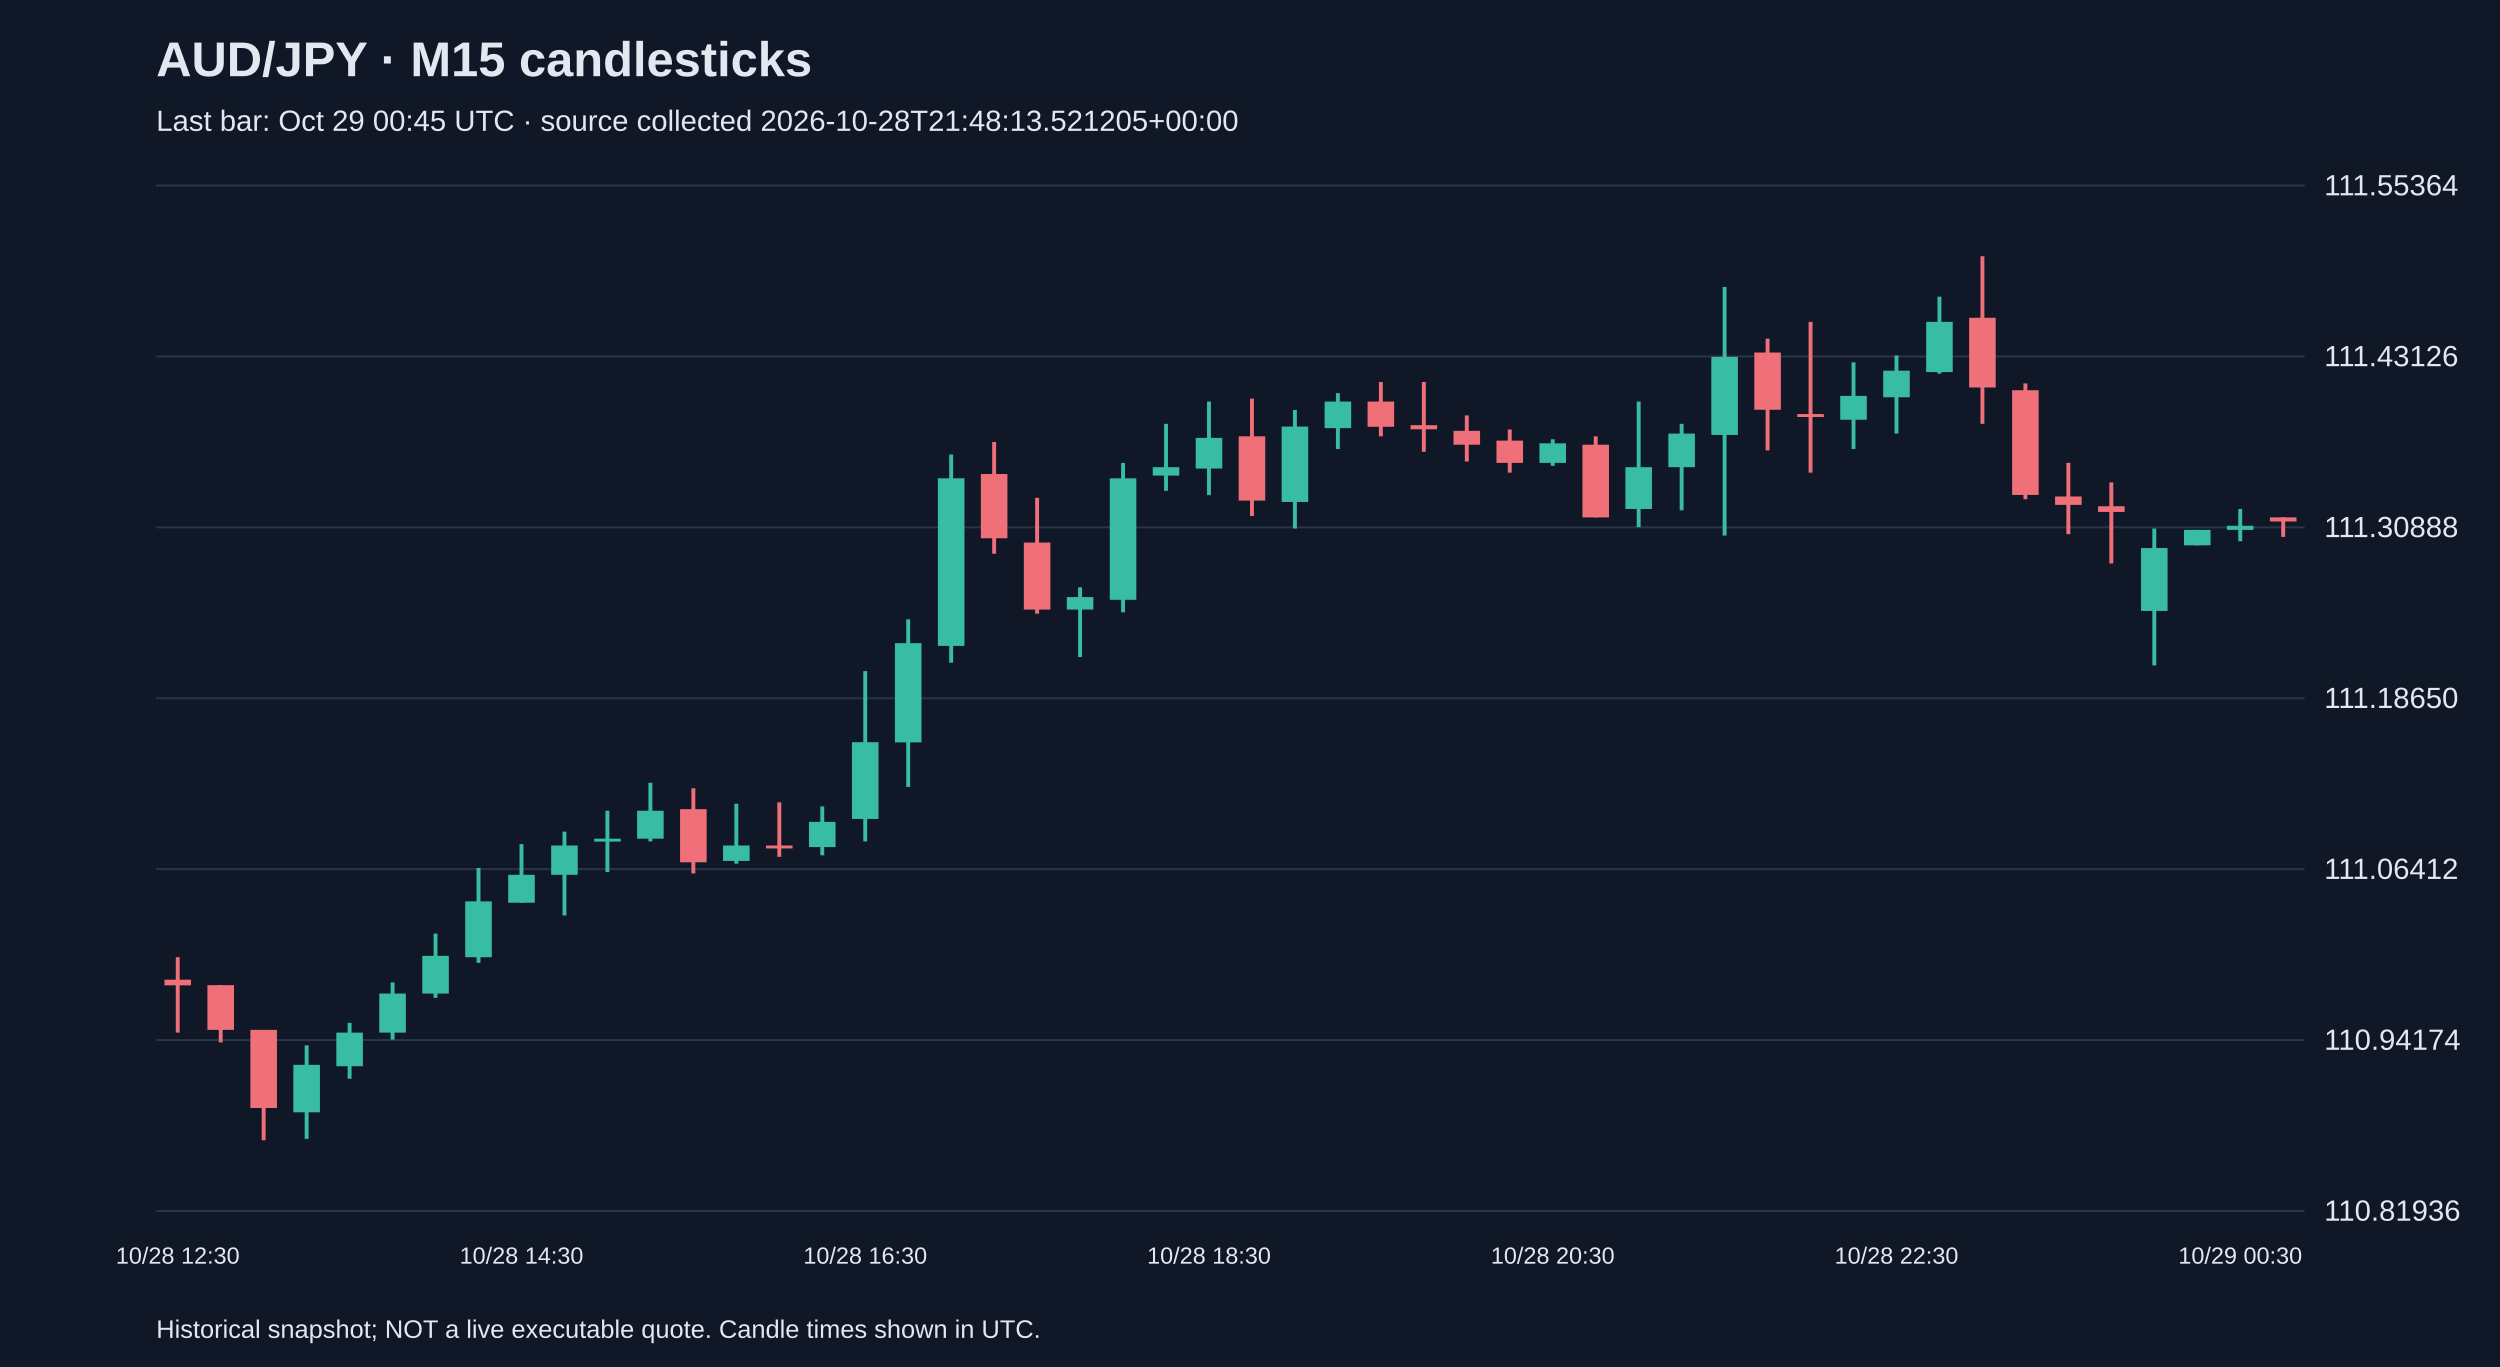
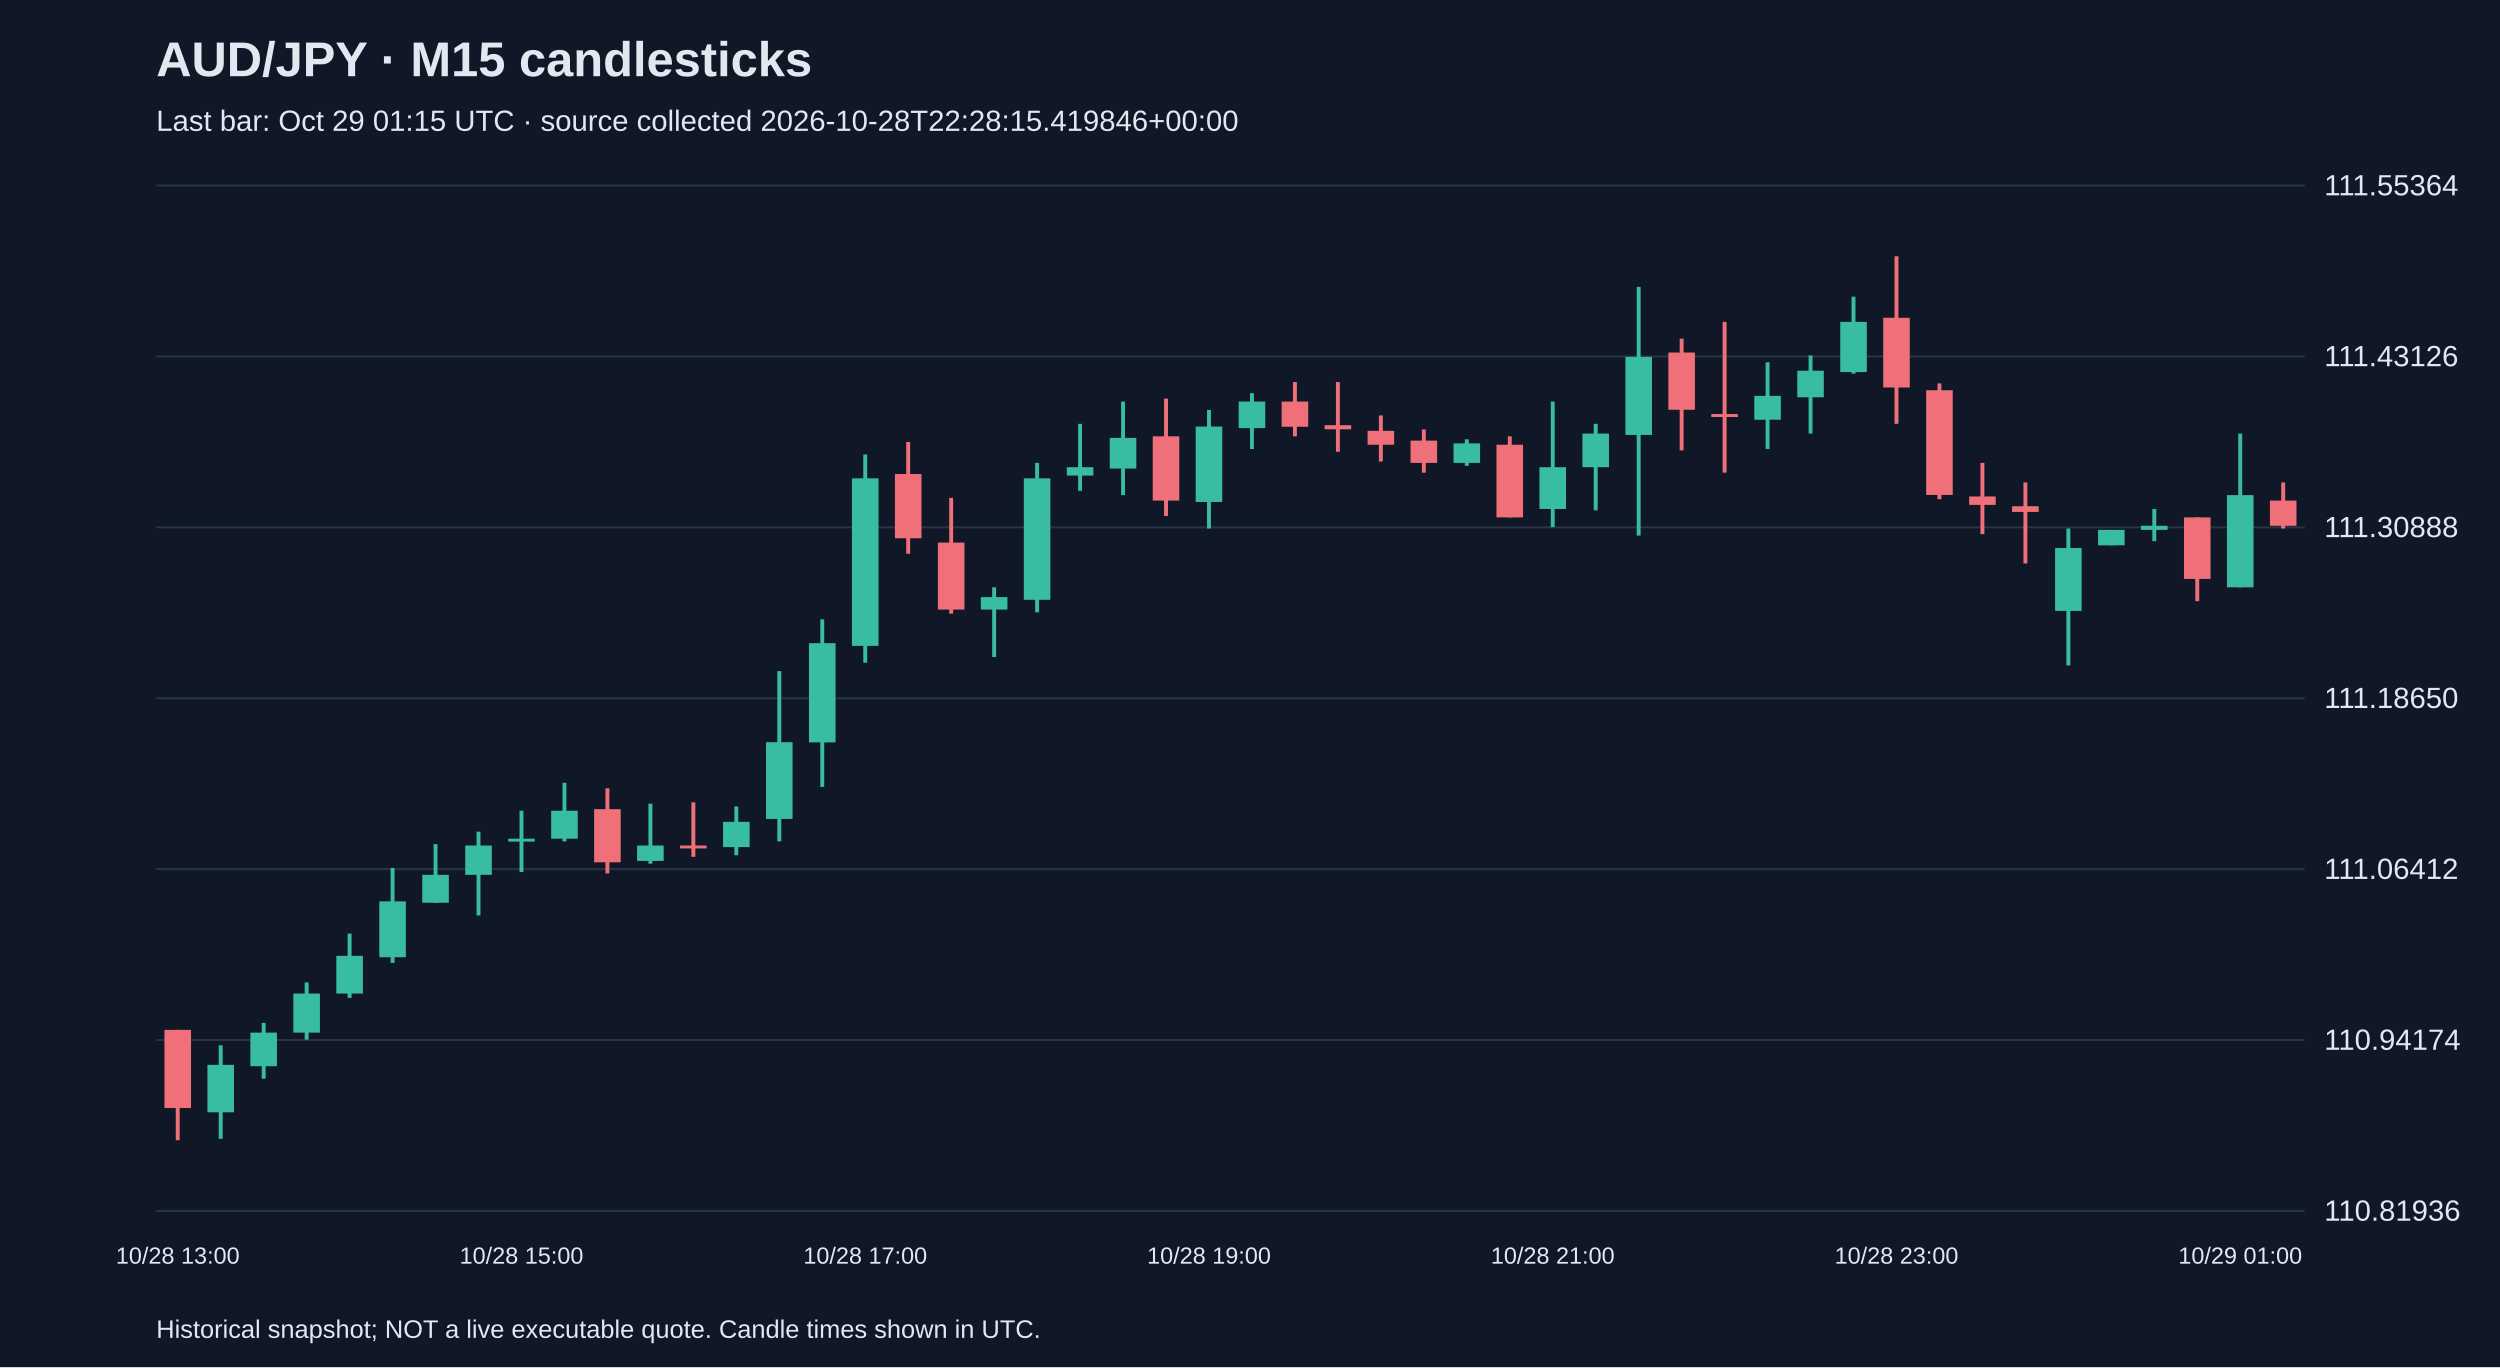
<svg xmlns="http://www.w3.org/2000/svg" viewBox="0 0 1280 700">
  <rect width="100%" height="100%" fill="#101827" />
  <style>text{font-family:Arial,sans-serif;fill:#e2e8f0}</style>
  <text x="80" y="39" font-size="25" font-weight="bold">AUD/JPY · M15 candlesticks</text>
-   <text x="80" y="67" font-size="15" fill="#a6b1c5">Last bar: Oct 29 00:45 UTC · source collected 2026-10-28T21:48:13.521205+00:00</text>
+   <text x="80" y="67" font-size="15" fill="#a6b1c5">Last bar: Oct 29 01:15 UTC · source collected 2026-10-28T22:28:15.419846+00:00</text>
  <line x1="80" y1="620.0" x2="1180" y2="620.0" stroke="#283548" />
  <text x="1190" y="625.0" font-size="15">110.81936</text>
  <line x1="80" y1="532.5" x2="1180" y2="532.5" stroke="#283548" />
  <text x="1190" y="537.5" font-size="15">110.94174</text>
  <line x1="80" y1="445.0" x2="1180" y2="445.0" stroke="#283548" />
  <text x="1190" y="450.0" font-size="15">111.06412</text>
  <line x1="80" y1="357.5" x2="1180" y2="357.5" stroke="#283548" />
  <text x="1190" y="362.5" font-size="15">111.18650</text>
  <line x1="80" y1="270.0" x2="1180" y2="270.0" stroke="#283548" />
  <text x="1190" y="275.0" font-size="15">111.30888</text>
  <line x1="80" y1="182.5" x2="1180" y2="182.5" stroke="#283548" />
  <text x="1190" y="187.5" font-size="15">111.43126</text>
  <line x1="80" y1="95.0" x2="1180" y2="95.0" stroke="#283548" />
  <text x="1190" y="100.0" font-size="15">111.55364</text>
-   <line x1="91.0" y1="490.1" x2="91.0" y2="528.7" stroke="#f07079" stroke-width="2" />
-   <rect x="84.2" y="501.6" width="13.6" height="2.9" fill="#f07079" />
-   <text x="91.0" y="647" text-anchor="middle" font-size="12">10/28 12:30</text>
-   <line x1="113.0" y1="504.4" x2="113.0" y2="533.7" stroke="#f07079" stroke-width="2" />
-   <rect x="106.2" y="504.4" width="13.6" height="22.9" fill="#f07079" />
-   <line x1="135.0" y1="527.3" x2="135.0" y2="583.8" stroke="#f07079" stroke-width="2" />
-   <rect x="128.2" y="527.3" width="13.6" height="40.0" fill="#f07079" />
-   <line x1="157.0" y1="535.2" x2="157.0" y2="583.1" stroke="#38bca2" stroke-width="2" />
-   <rect x="150.2" y="545.2" width="13.6" height="24.3" fill="#38bca2" />
-   <line x1="179.0" y1="523.7" x2="179.0" y2="552.3" stroke="#38bca2" stroke-width="2" />
-   <rect x="172.2" y="528.7" width="13.6" height="17.2" fill="#38bca2" />
-   <line x1="201.0" y1="503.0" x2="201.0" y2="532.3" stroke="#38bca2" stroke-width="2" />
-   <rect x="194.2" y="508.7" width="13.6" height="20.0" fill="#38bca2" />
-   <line x1="223.0" y1="478.0" x2="223.0" y2="510.9" stroke="#38bca2" stroke-width="2" />
-   <rect x="216.2" y="489.4" width="13.6" height="19.3" fill="#38bca2" />
-   <line x1="245.0" y1="444.4" x2="245.0" y2="493.0" stroke="#38bca2" stroke-width="2" />
-   <rect x="238.2" y="461.5" width="13.6" height="28.6" fill="#38bca2" />
-   <line x1="267.0" y1="432.2" x2="267.0" y2="462.2" stroke="#38bca2" stroke-width="2" />
-   <rect x="260.2" y="447.9" width="13.6" height="14.3" fill="#38bca2" />
-   <text x="267.0" y="647" text-anchor="middle" font-size="12">10/28 14:30</text>
-   <line x1="289.0" y1="425.8" x2="289.0" y2="468.7" stroke="#38bca2" stroke-width="2" />
-   <rect x="282.2" y="432.9" width="13.6" height="15.0" fill="#38bca2" />
-   <line x1="311.0" y1="415.1" x2="311.0" y2="446.5" stroke="#38bca2" stroke-width="2" />
-   <rect x="304.2" y="429.4" width="13.6" height="1.5" fill="#38bca2" />
-   <line x1="333.0" y1="400.8" x2="333.0" y2="430.8" stroke="#38bca2" stroke-width="2" />
-   <rect x="326.2" y="415.1" width="13.6" height="14.3" fill="#38bca2" />
-   <line x1="355.0" y1="403.6" x2="355.0" y2="447.2" stroke="#f07079" stroke-width="2" />
-   <rect x="348.2" y="414.3" width="13.6" height="27.2" fill="#f07079" />
-   <line x1="377.0" y1="411.5" x2="377.0" y2="442.2" stroke="#38bca2" stroke-width="2" />
-   <rect x="370.2" y="432.9" width="13.6" height="7.9" fill="#38bca2" />
-   <line x1="399.0" y1="410.8" x2="399.0" y2="438.7" stroke="#f07079" stroke-width="2" />
-   <rect x="392.2" y="432.9" width="13.6" height="1.5" fill="#f07079" />
-   <line x1="421.0" y1="412.9" x2="421.0" y2="437.9" stroke="#38bca2" stroke-width="2" />
-   <rect x="414.2" y="420.8" width="13.6" height="12.9" fill="#38bca2" />
-   <line x1="443.0" y1="343.6" x2="443.0" y2="430.8" stroke="#38bca2" stroke-width="2" />
-   <rect x="436.2" y="380.0" width="13.6" height="39.3" fill="#38bca2" />
-   <text x="443.0" y="647" text-anchor="middle" font-size="12">10/28 16:30</text>
-   <line x1="465.0" y1="317.1" x2="465.0" y2="402.9" stroke="#38bca2" stroke-width="2" />
-   <rect x="458.2" y="329.3" width="13.6" height="50.8" fill="#38bca2" />
-   <line x1="487.0" y1="232.7" x2="487.0" y2="339.3" stroke="#38bca2" stroke-width="2" />
-   <rect x="480.2" y="244.9" width="13.6" height="85.8" fill="#38bca2" />
-   <line x1="509.0" y1="226.3" x2="509.0" y2="283.5" stroke="#f07079" stroke-width="2" />
-   <rect x="502.2" y="242.7" width="13.6" height="32.9" fill="#f07079" />
-   <line x1="531.0" y1="254.9" x2="531.0" y2="314.2" stroke="#f07079" stroke-width="2" />
-   <rect x="524.2" y="277.8" width="13.6" height="34.3" fill="#f07079" />
-   <line x1="553.0" y1="300.7" x2="553.0" y2="336.4" stroke="#38bca2" stroke-width="2" />
-   <rect x="546.2" y="305.7" width="13.6" height="6.4" fill="#38bca2" />
-   <line x1="575.0" y1="237.0" x2="575.0" y2="313.5" stroke="#38bca2" stroke-width="2" />
-   <rect x="568.2" y="244.9" width="13.6" height="62.2" fill="#38bca2" />
-   <line x1="597.0" y1="217.0" x2="597.0" y2="251.3" stroke="#38bca2" stroke-width="2" />
-   <rect x="590.2" y="239.2" width="13.6" height="4.3" fill="#38bca2" />
-   <line x1="619.0" y1="205.6" x2="619.0" y2="253.5" stroke="#38bca2" stroke-width="2" />
-   <rect x="612.2" y="224.2" width="13.6" height="15.7" fill="#38bca2" />
-   <text x="619.0" y="647" text-anchor="middle" font-size="12">10/28 18:30</text>
-   <line x1="641.0" y1="204.1" x2="641.0" y2="264.2" stroke="#f07079" stroke-width="2" />
-   <rect x="634.2" y="223.4" width="13.6" height="32.9" fill="#f07079" />
-   <line x1="663.0" y1="209.9" x2="663.0" y2="270.6" stroke="#38bca2" stroke-width="2" />
-   <rect x="656.2" y="218.4" width="13.6" height="38.6" fill="#38bca2" />
-   <line x1="685.0" y1="201.3" x2="685.0" y2="229.9" stroke="#38bca2" stroke-width="2" />
-   <rect x="678.2" y="205.6" width="13.6" height="13.6" fill="#38bca2" />
-   <line x1="707.0" y1="195.6" x2="707.0" y2="223.4" stroke="#f07079" stroke-width="2" />
-   <rect x="700.2" y="205.6" width="13.6" height="12.9" fill="#f07079" />
-   <line x1="729.0" y1="195.6" x2="729.0" y2="231.3" stroke="#f07079" stroke-width="2" />
-   <rect x="722.2" y="217.7" width="13.6" height="2.1" fill="#f07079" />
-   <line x1="751.0" y1="212.7" x2="751.0" y2="236.3" stroke="#f07079" stroke-width="2" />
-   <rect x="744.2" y="220.6" width="13.6" height="7.1" fill="#f07079" />
-   <line x1="773.0" y1="219.9" x2="773.0" y2="242.0" stroke="#f07079" stroke-width="2" />
-   <rect x="766.2" y="225.6" width="13.6" height="11.4" fill="#f07079" />
-   <line x1="795.0" y1="224.9" x2="795.0" y2="238.5" stroke="#38bca2" stroke-width="2" />
-   <rect x="788.2" y="227.0" width="13.6" height="10.0" fill="#38bca2" />
-   <text x="795.0" y="647" text-anchor="middle" font-size="12">10/28 20:30</text>
-   <line x1="817.0" y1="223.4" x2="817.0" y2="264.9" stroke="#f07079" stroke-width="2" />
-   <rect x="810.2" y="227.7" width="13.6" height="37.2" fill="#f07079" />
-   <line x1="839.0" y1="205.6" x2="839.0" y2="269.9" stroke="#38bca2" stroke-width="2" />
-   <rect x="832.2" y="239.2" width="13.6" height="21.4" fill="#38bca2" />
-   <line x1="861.0" y1="217.0" x2="861.0" y2="261.3" stroke="#38bca2" stroke-width="2" />
-   <rect x="854.2" y="222.0" width="13.6" height="17.2" fill="#38bca2" />
-   <line x1="883.0" y1="146.9" x2="883.0" y2="274.2" stroke="#38bca2" stroke-width="2" />
-   <rect x="876.2" y="182.7" width="13.6" height="40.0" fill="#38bca2" />
-   <line x1="905.0" y1="173.4" x2="905.0" y2="230.6" stroke="#f07079" stroke-width="2" />
-   <rect x="898.2" y="180.5" width="13.6" height="29.3" fill="#f07079" />
-   <line x1="927.0" y1="164.8" x2="927.0" y2="242.0" stroke="#f07079" stroke-width="2" />
-   <rect x="920.2" y="212.0" width="13.6" height="1.5" fill="#f07079" />
-   <line x1="949.0" y1="185.5" x2="949.0" y2="229.9" stroke="#38bca2" stroke-width="2" />
-   <rect x="942.2" y="202.7" width="13.6" height="12.2" fill="#38bca2" />
-   <line x1="971.0" y1="182.0" x2="971.0" y2="222.0" stroke="#38bca2" stroke-width="2" />
-   <rect x="964.2" y="189.8" width="13.6" height="13.6" fill="#38bca2" />
-   <text x="971.0" y="647" text-anchor="middle" font-size="12">10/28 22:30</text>
-   <line x1="993.0" y1="151.9" x2="993.0" y2="191.3" stroke="#38bca2" stroke-width="2" />
-   <rect x="986.2" y="164.8" width="13.6" height="25.7" fill="#38bca2" />
-   <line x1="1015.0" y1="131.2" x2="1015.0" y2="217.0" stroke="#f07079" stroke-width="2" />
-   <rect x="1008.2" y="162.7" width="13.6" height="35.7" fill="#f07079" />
-   <line x1="1037.0" y1="196.3" x2="1037.0" y2="255.6" stroke="#f07079" stroke-width="2" />
-   <rect x="1030.2" y="199.8" width="13.6" height="53.6" fill="#f07079" />
-   <line x1="1059.0" y1="237.0" x2="1059.0" y2="273.5" stroke="#f07079" stroke-width="2" />
-   <rect x="1052.2" y="254.2" width="13.6" height="4.3" fill="#f07079" />
-   <line x1="1081.0" y1="247.0" x2="1081.0" y2="288.5" stroke="#f07079" stroke-width="2" />
-   <rect x="1074.2" y="259.2" width="13.6" height="2.9" fill="#f07079" />
-   <line x1="1103.0" y1="270.6" x2="1103.0" y2="340.7" stroke="#38bca2" stroke-width="2" />
-   <rect x="1096.2" y="280.6" width="13.6" height="32.2" fill="#38bca2" />
-   <line x1="1125.0" y1="271.3" x2="1125.0" y2="279.2" stroke="#38bca2" stroke-width="2" />
-   <rect x="1118.2" y="271.3" width="13.6" height="7.9" fill="#38bca2" />
-   <line x1="1147.0" y1="260.6" x2="1147.0" y2="277.1" stroke="#38bca2" stroke-width="2" />
-   <rect x="1140.2" y="269.2" width="13.6" height="2.1" fill="#38bca2" />
-   <text x="1147.0" y="647" text-anchor="middle" font-size="12">10/29 00:30</text>
-   <line x1="1169.0" y1="264.9" x2="1169.0" y2="274.9" stroke="#f07079" stroke-width="2" />
-   <rect x="1162.2" y="264.9" width="13.6" height="2.1" fill="#f07079" />
+   <line x1="91.0" y1="527.3" x2="91.0" y2="583.8" stroke="#f07079" stroke-width="2" />
+   <rect x="84.2" y="527.3" width="13.6" height="40.0" fill="#f07079" />
+   <text x="91.0" y="647" text-anchor="middle" font-size="12">10/28 13:00</text>
+   <line x1="113.0" y1="535.2" x2="113.0" y2="583.1" stroke="#38bca2" stroke-width="2" />
+   <rect x="106.2" y="545.2" width="13.6" height="24.3" fill="#38bca2" />
+   <line x1="135.0" y1="523.7" x2="135.0" y2="552.3" stroke="#38bca2" stroke-width="2" />
+   <rect x="128.2" y="528.7" width="13.6" height="17.2" fill="#38bca2" />
+   <line x1="157.0" y1="503.0" x2="157.0" y2="532.3" stroke="#38bca2" stroke-width="2" />
+   <rect x="150.2" y="508.7" width="13.6" height="20.0" fill="#38bca2" />
+   <line x1="179.0" y1="478.0" x2="179.0" y2="510.9" stroke="#38bca2" stroke-width="2" />
+   <rect x="172.2" y="489.4" width="13.6" height="19.3" fill="#38bca2" />
+   <line x1="201.0" y1="444.4" x2="201.0" y2="493.0" stroke="#38bca2" stroke-width="2" />
+   <rect x="194.2" y="461.5" width="13.6" height="28.6" fill="#38bca2" />
+   <line x1="223.0" y1="432.2" x2="223.0" y2="462.2" stroke="#38bca2" stroke-width="2" />
+   <rect x="216.2" y="447.9" width="13.6" height="14.3" fill="#38bca2" />
+   <line x1="245.0" y1="425.8" x2="245.0" y2="468.7" stroke="#38bca2" stroke-width="2" />
+   <rect x="238.2" y="432.9" width="13.6" height="15.0" fill="#38bca2" />
+   <line x1="267.0" y1="415.1" x2="267.0" y2="446.5" stroke="#38bca2" stroke-width="2" />
+   <rect x="260.2" y="429.4" width="13.6" height="1.5" fill="#38bca2" />
+   <text x="267.0" y="647" text-anchor="middle" font-size="12">10/28 15:00</text>
+   <line x1="289.0" y1="400.8" x2="289.0" y2="430.8" stroke="#38bca2" stroke-width="2" />
+   <rect x="282.2" y="415.1" width="13.6" height="14.3" fill="#38bca2" />
+   <line x1="311.0" y1="403.6" x2="311.0" y2="447.2" stroke="#f07079" stroke-width="2" />
+   <rect x="304.2" y="414.3" width="13.6" height="27.2" fill="#f07079" />
+   <line x1="333.0" y1="411.5" x2="333.0" y2="442.2" stroke="#38bca2" stroke-width="2" />
+   <rect x="326.2" y="432.9" width="13.6" height="7.9" fill="#38bca2" />
+   <line x1="355.0" y1="410.8" x2="355.0" y2="438.7" stroke="#f07079" stroke-width="2" />
+   <rect x="348.2" y="432.9" width="13.6" height="1.5" fill="#f07079" />
+   <line x1="377.0" y1="412.9" x2="377.0" y2="437.9" stroke="#38bca2" stroke-width="2" />
+   <rect x="370.2" y="420.8" width="13.6" height="12.9" fill="#38bca2" />
+   <line x1="399.0" y1="343.6" x2="399.0" y2="430.8" stroke="#38bca2" stroke-width="2" />
+   <rect x="392.2" y="380.0" width="13.6" height="39.3" fill="#38bca2" />
+   <line x1="421.0" y1="317.1" x2="421.0" y2="402.9" stroke="#38bca2" stroke-width="2" />
+   <rect x="414.2" y="329.3" width="13.6" height="50.8" fill="#38bca2" />
+   <line x1="443.0" y1="232.7" x2="443.0" y2="339.3" stroke="#38bca2" stroke-width="2" />
+   <rect x="436.2" y="244.9" width="13.6" height="85.8" fill="#38bca2" />
+   <text x="443.0" y="647" text-anchor="middle" font-size="12">10/28 17:00</text>
+   <line x1="465.0" y1="226.3" x2="465.0" y2="283.5" stroke="#f07079" stroke-width="2" />
+   <rect x="458.2" y="242.7" width="13.6" height="32.9" fill="#f07079" />
+   <line x1="487.0" y1="254.9" x2="487.0" y2="314.2" stroke="#f07079" stroke-width="2" />
+   <rect x="480.2" y="277.8" width="13.6" height="34.3" fill="#f07079" />
+   <line x1="509.0" y1="300.7" x2="509.0" y2="336.4" stroke="#38bca2" stroke-width="2" />
+   <rect x="502.2" y="305.7" width="13.6" height="6.4" fill="#38bca2" />
+   <line x1="531.0" y1="237.0" x2="531.0" y2="313.5" stroke="#38bca2" stroke-width="2" />
+   <rect x="524.2" y="244.9" width="13.6" height="62.2" fill="#38bca2" />
+   <line x1="553.0" y1="217.0" x2="553.0" y2="251.3" stroke="#38bca2" stroke-width="2" />
+   <rect x="546.2" y="239.2" width="13.6" height="4.3" fill="#38bca2" />
+   <line x1="575.0" y1="205.6" x2="575.0" y2="253.5" stroke="#38bca2" stroke-width="2" />
+   <rect x="568.2" y="224.2" width="13.6" height="15.7" fill="#38bca2" />
+   <line x1="597.0" y1="204.1" x2="597.0" y2="264.2" stroke="#f07079" stroke-width="2" />
+   <rect x="590.2" y="223.4" width="13.6" height="32.9" fill="#f07079" />
+   <line x1="619.0" y1="209.9" x2="619.0" y2="270.6" stroke="#38bca2" stroke-width="2" />
+   <rect x="612.2" y="218.4" width="13.6" height="38.6" fill="#38bca2" />
+   <text x="619.0" y="647" text-anchor="middle" font-size="12">10/28 19:00</text>
+   <line x1="641.0" y1="201.3" x2="641.0" y2="229.9" stroke="#38bca2" stroke-width="2" />
+   <rect x="634.2" y="205.6" width="13.6" height="13.6" fill="#38bca2" />
+   <line x1="663.0" y1="195.6" x2="663.0" y2="223.4" stroke="#f07079" stroke-width="2" />
+   <rect x="656.2" y="205.6" width="13.6" height="12.9" fill="#f07079" />
+   <line x1="685.0" y1="195.6" x2="685.0" y2="231.3" stroke="#f07079" stroke-width="2" />
+   <rect x="678.2" y="217.7" width="13.6" height="2.1" fill="#f07079" />
+   <line x1="707.0" y1="212.7" x2="707.0" y2="236.3" stroke="#f07079" stroke-width="2" />
+   <rect x="700.2" y="220.6" width="13.6" height="7.1" fill="#f07079" />
+   <line x1="729.0" y1="219.9" x2="729.0" y2="242.0" stroke="#f07079" stroke-width="2" />
+   <rect x="722.2" y="225.6" width="13.6" height="11.4" fill="#f07079" />
+   <line x1="751.0" y1="224.9" x2="751.0" y2="238.5" stroke="#38bca2" stroke-width="2" />
+   <rect x="744.2" y="227.0" width="13.6" height="10.0" fill="#38bca2" />
+   <line x1="773.0" y1="223.4" x2="773.0" y2="264.9" stroke="#f07079" stroke-width="2" />
+   <rect x="766.2" y="227.7" width="13.6" height="37.2" fill="#f07079" />
+   <line x1="795.0" y1="205.6" x2="795.0" y2="269.9" stroke="#38bca2" stroke-width="2" />
+   <rect x="788.2" y="239.2" width="13.6" height="21.4" fill="#38bca2" />
+   <text x="795.0" y="647" text-anchor="middle" font-size="12">10/28 21:00</text>
+   <line x1="817.0" y1="217.0" x2="817.0" y2="261.3" stroke="#38bca2" stroke-width="2" />
+   <rect x="810.2" y="222.0" width="13.6" height="17.2" fill="#38bca2" />
+   <line x1="839.0" y1="146.9" x2="839.0" y2="274.2" stroke="#38bca2" stroke-width="2" />
+   <rect x="832.2" y="182.7" width="13.6" height="40.0" fill="#38bca2" />
+   <line x1="861.0" y1="173.4" x2="861.0" y2="230.6" stroke="#f07079" stroke-width="2" />
+   <rect x="854.2" y="180.5" width="13.6" height="29.3" fill="#f07079" />
+   <line x1="883.0" y1="164.8" x2="883.0" y2="242.0" stroke="#f07079" stroke-width="2" />
+   <rect x="876.2" y="212.0" width="13.6" height="1.5" fill="#f07079" />
+   <line x1="905.0" y1="185.5" x2="905.0" y2="229.9" stroke="#38bca2" stroke-width="2" />
+   <rect x="898.2" y="202.7" width="13.6" height="12.2" fill="#38bca2" />
+   <line x1="927.0" y1="182.0" x2="927.0" y2="222.0" stroke="#38bca2" stroke-width="2" />
+   <rect x="920.2" y="189.8" width="13.6" height="13.6" fill="#38bca2" />
+   <line x1="949.0" y1="151.9" x2="949.0" y2="191.3" stroke="#38bca2" stroke-width="2" />
+   <rect x="942.2" y="164.8" width="13.6" height="25.7" fill="#38bca2" />
+   <line x1="971.0" y1="131.2" x2="971.0" y2="217.0" stroke="#f07079" stroke-width="2" />
+   <rect x="964.2" y="162.7" width="13.6" height="35.7" fill="#f07079" />
+   <text x="971.0" y="647" text-anchor="middle" font-size="12">10/28 23:00</text>
+   <line x1="993.0" y1="196.3" x2="993.0" y2="255.6" stroke="#f07079" stroke-width="2" />
+   <rect x="986.2" y="199.8" width="13.6" height="53.6" fill="#f07079" />
+   <line x1="1015.0" y1="237.0" x2="1015.0" y2="273.5" stroke="#f07079" stroke-width="2" />
+   <rect x="1008.2" y="254.2" width="13.6" height="4.3" fill="#f07079" />
+   <line x1="1037.0" y1="247.0" x2="1037.0" y2="288.5" stroke="#f07079" stroke-width="2" />
+   <rect x="1030.2" y="259.2" width="13.6" height="2.9" fill="#f07079" />
+   <line x1="1059.0" y1="270.6" x2="1059.0" y2="340.7" stroke="#38bca2" stroke-width="2" />
+   <rect x="1052.2" y="280.6" width="13.6" height="32.2" fill="#38bca2" />
+   <line x1="1081.0" y1="271.3" x2="1081.0" y2="279.2" stroke="#38bca2" stroke-width="2" />
+   <rect x="1074.2" y="271.3" width="13.6" height="7.9" fill="#38bca2" />
+   <line x1="1103.0" y1="260.6" x2="1103.0" y2="277.1" stroke="#38bca2" stroke-width="2" />
+   <rect x="1096.2" y="269.2" width="13.6" height="2.1" fill="#38bca2" />
+   <line x1="1125.0" y1="264.9" x2="1125.0" y2="307.8" stroke="#f07079" stroke-width="2" />
+   <rect x="1118.2" y="264.9" width="13.6" height="31.5" fill="#f07079" />
+   <line x1="1147.0" y1="222.0" x2="1147.0" y2="300.7" stroke="#38bca2" stroke-width="2" />
+   <rect x="1140.2" y="253.5" width="13.6" height="47.2" fill="#38bca2" />
+   <text x="1147.0" y="647" text-anchor="middle" font-size="12">10/29 01:00</text>
+   <line x1="1169.0" y1="247.0" x2="1169.0" y2="270.6" stroke="#f07079" stroke-width="2" />
+   <rect x="1162.2" y="256.3" width="13.6" height="12.9" fill="#f07079" />
  <text x="80" y="685" font-size="13">Historical snapshot; NOT a live executable quote. Candle times shown in UTC.</text>
</svg>
